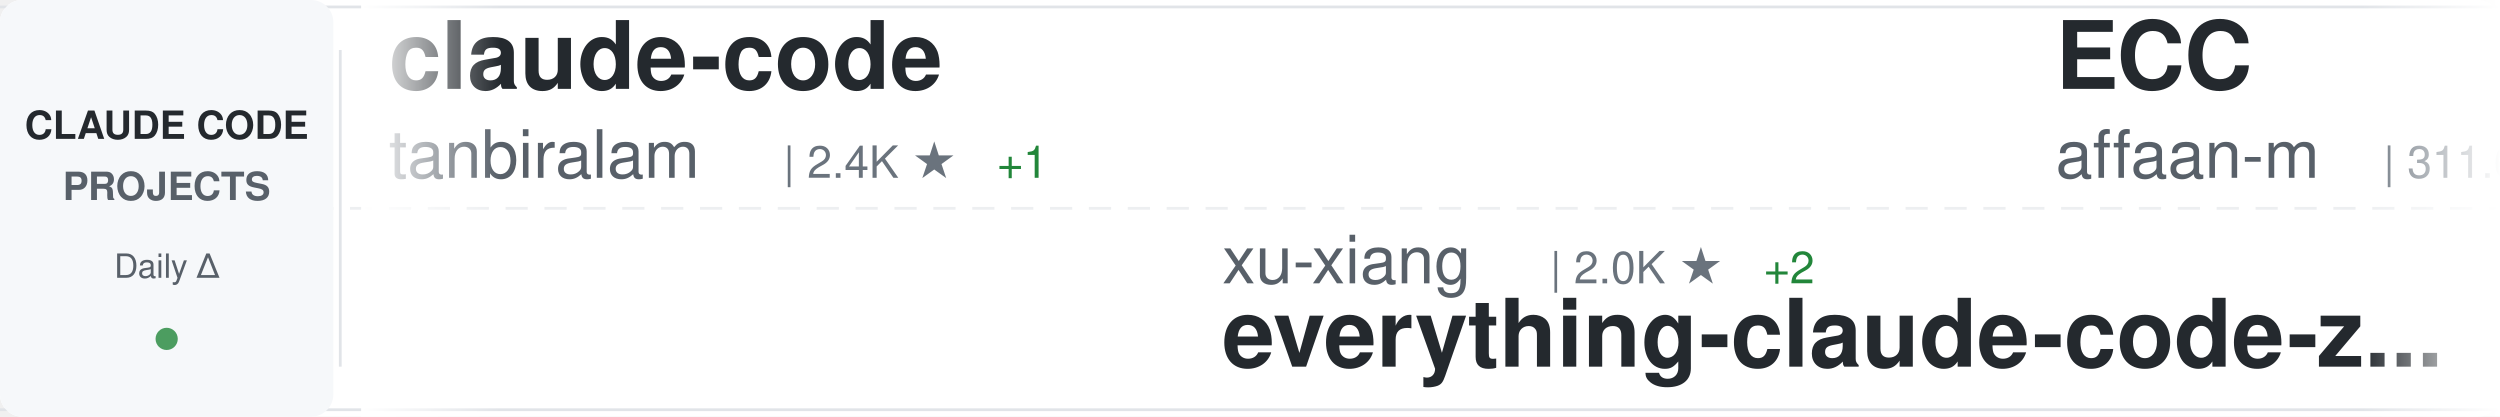
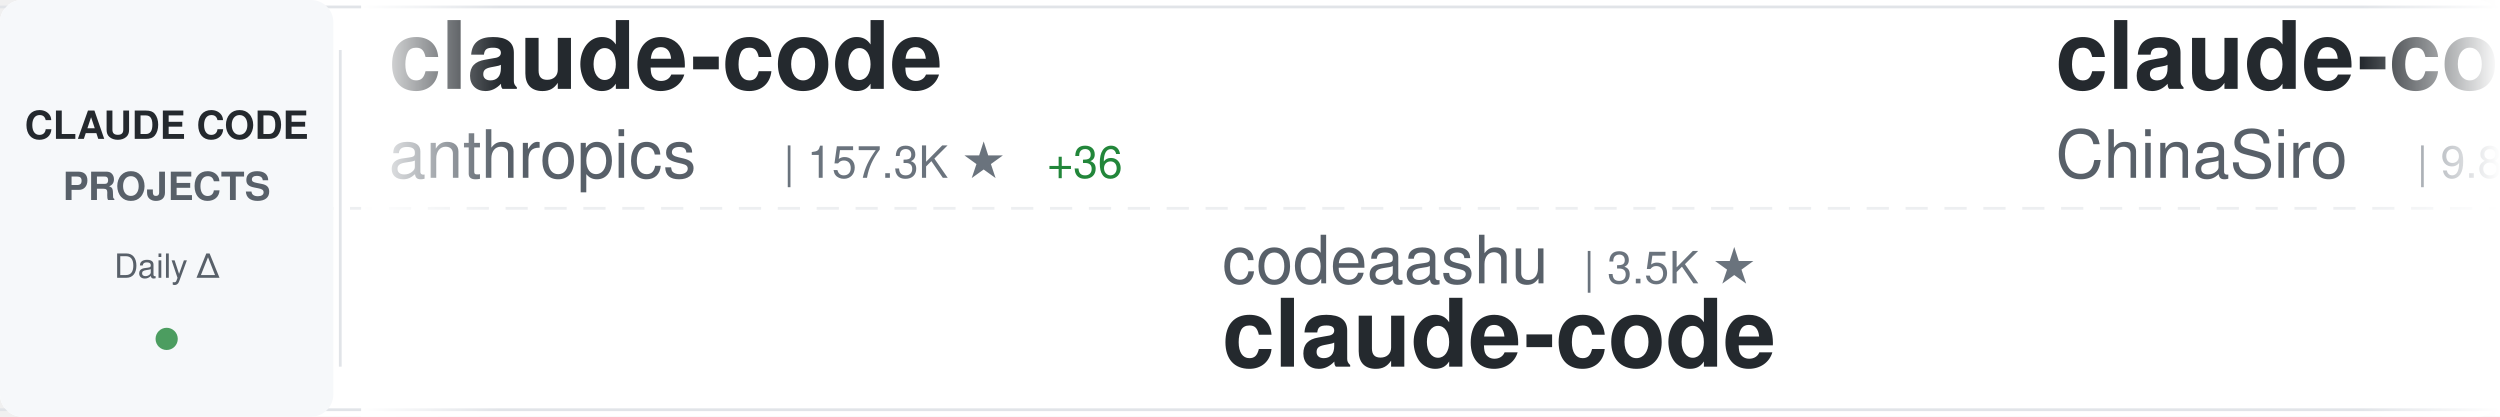
<svg xmlns="http://www.w3.org/2000/svg" width="900" height="150">
  <defs>
    <linearGradient id="awesomeLeftFade" x1="0%" y1="0%" x2="100%" y2="0%">
      <stop offset="0%" style="stop-color:#ffffff;stop-opacity:1" />
      <stop offset="100%" style="stop-color:#ffffff;stop-opacity:0" />
    </linearGradient>
    <linearGradient id="awesomeRightFade" x1="0%" y1="0%" x2="100%" y2="0%">
      <stop offset="0%" style="stop-color:#ffffff;stop-opacity:0" />
      <stop offset="100%" style="stop-color:#ffffff;stop-opacity:1" />
    </linearGradient>
  </defs>
  <rect width="900" height="150" fill="#ffffff" rx="8" />
  <rect x="0" y="2" width="900" height="1" fill="#e1e4e8" />
  <rect x="0" y="147" width="900" height="1" fill="#e1e4e8" />
  <line x1="0" y1="75" x2="900" y2="75" stroke="#e1e4e8" stroke-width="1" stroke-dasharray="8 6" opacity="0.6" />
  <rect x="0" y="0" width="120" height="150" fill="#f6f8fa" rx="8" />
  <text x="60" y="50" font-family="-apple-system, BlinkMacSystemFont, 'Segoe UI', Helvetica, Arial, sans-serif" font-size="14" font-weight="600" fill="#24292e" text-anchor="middle">CLAUDE CODE</text>
  <text x="60" y="72" font-family="-apple-system, BlinkMacSystemFont, 'Segoe UI', Helvetica, Arial, sans-serif" font-size="14" font-weight="600" fill="#586069" text-anchor="middle">PROJECTS</text>
  <text x="60" y="100" font-family="-apple-system, BlinkMacSystemFont, 'Segoe UI', Helvetica, Arial, sans-serif" font-size="12" font-weight="500" fill="#586069" text-anchor="middle">Daily Δ</text>
  <circle cx="60" cy="122" r="4" fill="#22863a" opacity="0.8" />
  <rect x="122" y="18" width="1" height="114" fill="#e1e4e8" />
  <clipPath id="awesomeTickerClip">
    <rect x="130" y="0" width="770" height="150" />
  </clipPath>
  <g clip-path="url(#awesomeTickerClip)">
    <g id="awesomeTickerItems">
      <animateTransform attributeName="transform" attributeType="XML" type="translate" from="0 0" to="-3000 0" dur="54s" repeatCount="indefinite" />
      <g transform="translate(0, 0)">
        <text x="140" y="32" font-family="-apple-system, BlinkMacSystemFont, 'Segoe UI', Helvetica, Arial, sans-serif" font-size="34" font-weight="600" fill="#24292e">claude-code</text>
-         <text x="140" y="64" font-family="-apple-system, BlinkMacSystemFont, 'Segoe UI', Helvetica, Arial, sans-serif" font-size="24" font-weight="400" fill="#586069">tanbiralam</text>
-         <text x="282" y="64" font-family="-apple-system, BlinkMacSystemFont, 'Segoe UI', Helvetica, Arial, sans-serif" font-size="16" font-weight="500" fill="#6a737d">| 2.4K ★</text>
-         <text x="359" y="64" font-family="-apple-system, BlinkMacSystemFont, 'Segoe UI', Helvetica, Arial, sans-serif" font-size="16" font-weight="500" fill="#22863a"> +1</text>
+         <text x="140" y="64" font-family="-apple-system, BlinkMacSystemFont, 'Segoe UI', Helvetica, Arial, sans-serif" font-size="24" font-weight="400" fill="#586069">anthropics</text>
+         <text x="282" y="64" font-family="-apple-system, BlinkMacSystemFont, 'Segoe UI', Helvetica, Arial, sans-serif" font-size="16" font-weight="500" fill="#6a737d">| 157.3K ★</text>
+         <text x="377" y="64" font-family="-apple-system, BlinkMacSystemFont, 'Segoe UI', Helvetica, Arial, sans-serif" font-size="16" font-weight="500" fill="#22863a"> +36</text>
      </g>
      <g transform="translate(300, 0)">
-         <text x="140" y="102" font-family="-apple-system, BlinkMacSystemFont, 'Segoe UI', Helvetica, Arial, sans-serif" font-size="24" font-weight="400" fill="#586069">xu-xiang</text>
-         <text x="258" y="102" font-family="-apple-system, BlinkMacSystemFont, 'Segoe UI', Helvetica, Arial, sans-serif" font-size="16" font-weight="500" fill="#6a737d">| 2.0K ★</text>
-         <text x="335" y="102" font-family="-apple-system, BlinkMacSystemFont, 'Segoe UI', Helvetica, Arial, sans-serif" font-size="16" font-weight="500" fill="#22863a"> +2</text>
-         <text x="140" y="132" font-family="-apple-system, BlinkMacSystemFont, 'Segoe UI', Helvetica, Arial, sans-serif" font-size="34" font-weight="600" fill="#24292e">everything-claude-code-z...</text>
+         <text x="140" y="102" font-family="-apple-system, BlinkMacSystemFont, 'Segoe UI', Helvetica, Arial, sans-serif" font-size="24" font-weight="400" fill="#586069">codeaashu</text>
+         <text x="270" y="102" font-family="-apple-system, BlinkMacSystemFont, 'Segoe UI', Helvetica, Arial, sans-serif" font-size="16" font-weight="500" fill="#6a737d">| 3.5K ★</text>
+         <text x="140" y="132" font-family="-apple-system, BlinkMacSystemFont, 'Segoe UI', Helvetica, Arial, sans-serif" font-size="34" font-weight="600" fill="#24292e">claude-code</text>
      </g>
      <g transform="translate(600, 0)">
-         <text x="140" y="32" font-family="-apple-system, BlinkMacSystemFont, 'Segoe UI', Helvetica, Arial, sans-serif" font-size="34" font-weight="600" fill="#24292e">ECC</text>
-         <text x="140" y="64" font-family="-apple-system, BlinkMacSystemFont, 'Segoe UI', Helvetica, Arial, sans-serif" font-size="24" font-weight="400" fill="#586069">affaan-m</text>
-         <text x="258" y="64" font-family="-apple-system, BlinkMacSystemFont, 'Segoe UI', Helvetica, Arial, sans-serif" font-size="16" font-weight="500" fill="#6a737d">| 311.6K ★</text>
-         <text x="353" y="64" font-family="-apple-system, BlinkMacSystemFont, 'Segoe UI', Helvetica, Arial, sans-serif" font-size="16" font-weight="500" fill="#22863a"> +327</text>
+         <text x="140" y="32" font-family="-apple-system, BlinkMacSystemFont, 'Segoe UI', Helvetica, Arial, sans-serif" font-size="34" font-weight="600" fill="#24292e">claude-code-sourcemap</text>
+         <text x="140" y="64" font-family="-apple-system, BlinkMacSystemFont, 'Segoe UI', Helvetica, Arial, sans-serif" font-size="24" font-weight="400" fill="#586069">ChinaSiro</text>
+         <text x="270" y="64" font-family="-apple-system, BlinkMacSystemFont, 'Segoe UI', Helvetica, Arial, sans-serif" font-size="16" font-weight="500" fill="#6a737d">| 9.8K ★</text>
+         <text x="347" y="64" font-family="-apple-system, BlinkMacSystemFont, 'Segoe UI', Helvetica, Arial, sans-serif" font-size="16" font-weight="500" fill="#22863a"> +1</text>
      </g>
      <g transform="translate(900, 0)">
-         <text x="140" y="102" font-family="-apple-system, BlinkMacSystemFont, 'Segoe UI', Helvetica, Arial, sans-serif" font-size="24" font-weight="400" fill="#586069">OneRedOak</text>
-         <text x="270" y="102" font-family="-apple-system, BlinkMacSystemFont, 'Segoe UI', Helvetica, Arial, sans-serif" font-size="16" font-weight="500" fill="#6a737d">| 3.9K ★</text>
-         <text x="347" y="102" font-family="-apple-system, BlinkMacSystemFont, 'Segoe UI', Helvetica, Arial, sans-serif" font-size="16" font-weight="500" fill="#22863a"> +2</text>
-         <text x="140" y="132" font-family="-apple-system, BlinkMacSystemFont, 'Segoe UI', Helvetica, Arial, sans-serif" font-size="34" font-weight="600" fill="#24292e">claude-code-workflows</text>
+         <text x="140" y="102" font-family="-apple-system, BlinkMacSystemFont, 'Segoe UI', Helvetica, Arial, sans-serif" font-size="24" font-weight="400" fill="#586069">alex000kim</text>
+         <text x="282" y="102" font-family="-apple-system, BlinkMacSystemFont, 'Segoe UI', Helvetica, Arial, sans-serif" font-size="16" font-weight="500" fill="#6a737d">| 236 ★</text>
+         <text x="140" y="132" font-family="-apple-system, BlinkMacSystemFont, 'Segoe UI', Helvetica, Arial, sans-serif" font-size="34" font-weight="600" fill="#24292e">claude-code</text>
      </g>
      <g transform="translate(1200, 0)">
-         <text x="140" y="32" font-family="-apple-system, BlinkMacSystemFont, 'Segoe UI', Helvetica, Arial, sans-serif" font-size="34" font-weight="600" fill="#24292e">Claude-Code-Usage-Monito...</text>
-         <text x="140" y="64" font-family="-apple-system, BlinkMacSystemFont, 'Segoe UI', Helvetica, Arial, sans-serif" font-size="24" font-weight="400" fill="#586069">Maciek-roboblog</text>
-         <text x="342" y="64" font-family="-apple-system, BlinkMacSystemFont, 'Segoe UI', Helvetica, Arial, sans-serif" font-size="16" font-weight="500" fill="#6a737d">| 8.8K ★</text>
-         <text x="419" y="64" font-family="-apple-system, BlinkMacSystemFont, 'Segoe UI', Helvetica, Arial, sans-serif" font-size="16" font-weight="500" fill="#22863a"> +1</text>
+         <text x="140" y="32" font-family="-apple-system, BlinkMacSystemFont, 'Segoe UI', Helvetica, Arial, sans-serif" font-size="34" font-weight="600" fill="#24292e">claude-code-spec-workflo...</text>
+         <text x="140" y="64" font-family="-apple-system, BlinkMacSystemFont, 'Segoe UI', Helvetica, Arial, sans-serif" font-size="24" font-weight="400" fill="#586069">Pimzino</text>
+         <text x="246" y="64" font-family="-apple-system, BlinkMacSystemFont, 'Segoe UI', Helvetica, Arial, sans-serif" font-size="16" font-weight="500" fill="#6a737d">| 3.9K ★</text>
      </g>
      <g transform="translate(1500, 0)">
-         <text x="140" y="102" font-family="-apple-system, BlinkMacSystemFont, 'Segoe UI', Helvetica, Arial, sans-serif" font-size="24" font-weight="400" fill="#586069">VILA-Lab</text>
-         <text x="258" y="102" font-family="-apple-system, BlinkMacSystemFont, 'Segoe UI', Helvetica, Arial, sans-serif" font-size="16" font-weight="500" fill="#6a737d">| 2.3K ★</text>
-         <text x="335" y="102" font-family="-apple-system, BlinkMacSystemFont, 'Segoe UI', Helvetica, Arial, sans-serif" font-size="16" font-weight="500" fill="#22863a"> +2</text>
-         <text x="140" y="132" font-family="-apple-system, BlinkMacSystemFont, 'Segoe UI', Helvetica, Arial, sans-serif" font-size="34" font-weight="600" fill="#24292e">Dive-into-Claude-Code</text>
+         <text x="140" y="102" font-family="-apple-system, BlinkMacSystemFont, 'Segoe UI', Helvetica, Arial, sans-serif" font-size="24" font-weight="400" fill="#586069">Windy3f3f3f3f</text>
+         <text x="318" y="102" font-family="-apple-system, BlinkMacSystemFont, 'Segoe UI', Helvetica, Arial, sans-serif" font-size="16" font-weight="500" fill="#6a737d">| 3.9K ★</text>
+         <text x="140" y="132" font-family="-apple-system, BlinkMacSystemFont, 'Segoe UI', Helvetica, Arial, sans-serif" font-size="34" font-weight="600" fill="#24292e">how-claude-code-works</text>
      </g>
      <g transform="translate(1800, 0)">
-         <text x="140" y="32" font-family="-apple-system, BlinkMacSystemFont, 'Segoe UI', Helvetica, Arial, sans-serif" font-size="34" font-weight="600" fill="#24292e">claude-code-hub</text>
-         <text x="140" y="64" font-family="-apple-system, BlinkMacSystemFont, 'Segoe UI', Helvetica, Arial, sans-serif" font-size="24" font-weight="400" fill="#586069">ding113</text>
-         <text x="246" y="64" font-family="-apple-system, BlinkMacSystemFont, 'Segoe UI', Helvetica, Arial, sans-serif" font-size="16" font-weight="500" fill="#6a737d">| 3.4K ★</text>
-         <text x="323" y="64" font-family="-apple-system, BlinkMacSystemFont, 'Segoe UI', Helvetica, Arial, sans-serif" font-size="16" font-weight="500" fill="#22863a"> +1</text>
+         <text x="140" y="32" font-family="-apple-system, BlinkMacSystemFont, 'Segoe UI', Helvetica, Arial, sans-serif" font-size="34" font-weight="600" fill="#24292e">claude-code-harness</text>
+         <text x="140" y="64" font-family="-apple-system, BlinkMacSystemFont, 'Segoe UI', Helvetica, Arial, sans-serif" font-size="24" font-weight="400" fill="#586069">Chachamaru127</text>
+         <text x="318" y="64" font-family="-apple-system, BlinkMacSystemFont, 'Segoe UI', Helvetica, Arial, sans-serif" font-size="16" font-weight="500" fill="#6a737d">| 3.2K ★</text>
      </g>
      <g transform="translate(2100, 0)">
-         <text x="140" y="102" font-family="-apple-system, BlinkMacSystemFont, 'Segoe UI', Helvetica, Arial, sans-serif" font-size="24" font-weight="400" fill="#586069">alejandrobalderas</text>
-         <text x="366" y="102" font-family="-apple-system, BlinkMacSystemFont, 'Segoe UI', Helvetica, Arial, sans-serif" font-size="16" font-weight="500" fill="#6a737d">| 3.0K ★</text>
-         <text x="140" y="132" font-family="-apple-system, BlinkMacSystemFont, 'Segoe UI', Helvetica, Arial, sans-serif" font-size="34" font-weight="600" fill="#24292e">claude-code-from-source</text>
+         <text x="140" y="102" font-family="-apple-system, BlinkMacSystemFont, 'Segoe UI', Helvetica, Arial, sans-serif" font-size="24" font-weight="400" fill="#586069">VineeTagarwaL-code</text>
+         <text x="378" y="102" font-family="-apple-system, BlinkMacSystemFont, 'Segoe UI', Helvetica, Arial, sans-serif" font-size="16" font-weight="500" fill="#6a737d">| 272 ★</text>
+         <text x="140" y="132" font-family="-apple-system, BlinkMacSystemFont, 'Segoe UI', Helvetica, Arial, sans-serif" font-size="34" font-weight="600" fill="#24292e">claude-code</text>
      </g>
      <g transform="translate(2400, 0)">
-         <text x="140" y="32" font-family="-apple-system, BlinkMacSystemFont, 'Segoe UI', Helvetica, Arial, sans-serif" font-size="34" font-weight="600" fill="#24292e">claude-code</text>
-         <text x="140" y="64" font-family="-apple-system, BlinkMacSystemFont, 'Segoe UI', Helvetica, Arial, sans-serif" font-size="24" font-weight="400" fill="#586069">Onewon</text>
-         <text x="234" y="64" font-family="-apple-system, BlinkMacSystemFont, 'Segoe UI', Helvetica, Arial, sans-serif" font-size="16" font-weight="500" fill="#6a737d">| 182 ★</text>
+         <text x="140" y="32" font-family="-apple-system, BlinkMacSystemFont, 'Segoe UI', Helvetica, Arial, sans-serif" font-size="34" font-weight="600" fill="#24292e">claude-code-analysis</text>
+         <text x="140" y="64" font-family="-apple-system, BlinkMacSystemFont, 'Segoe UI', Helvetica, Arial, sans-serif" font-size="24" font-weight="400" fill="#586069">liuup</text>
+         <text x="222" y="64" font-family="-apple-system, BlinkMacSystemFont, 'Segoe UI', Helvetica, Arial, sans-serif" font-size="16" font-weight="500" fill="#6a737d">| 4.1K ★</text>
      </g>
      <g transform="translate(2700, 0)">
-         <text x="140" y="102" font-family="-apple-system, BlinkMacSystemFont, 'Segoe UI', Helvetica, Arial, sans-serif" font-size="24" font-weight="400" fill="#586069">jqueryscript</text>
-         <text x="306" y="102" font-family="-apple-system, BlinkMacSystemFont, 'Segoe UI', Helvetica, Arial, sans-serif" font-size="16" font-weight="500" fill="#6a737d">| 558 ★</text>
-         <text x="374" y="102" font-family="-apple-system, BlinkMacSystemFont, 'Segoe UI', Helvetica, Arial, sans-serif" font-size="16" font-weight="500" fill="#22863a"> +2</text>
-         <text x="140" y="132" font-family="-apple-system, BlinkMacSystemFont, 'Segoe UI', Helvetica, Arial, sans-serif" font-size="34" font-weight="600" fill="#24292e">awesome-claude-code</text>
+         <text x="140" y="102" font-family="-apple-system, BlinkMacSystemFont, 'Segoe UI', Helvetica, Arial, sans-serif" font-size="24" font-weight="400" fill="#586069">fuergaosi233</text>
+         <text x="306" y="102" font-family="-apple-system, BlinkMacSystemFont, 'Segoe UI', Helvetica, Arial, sans-serif" font-size="16" font-weight="500" fill="#6a737d">| 2.8K ★</text>
+         <text x="140" y="132" font-family="-apple-system, BlinkMacSystemFont, 'Segoe UI', Helvetica, Arial, sans-serif" font-size="34" font-weight="600" fill="#24292e">claude-code-proxy</text>
      </g>
      <g transform="translate(3000, 0)">
        <text x="140" y="32" font-family="-apple-system, BlinkMacSystemFont, 'Segoe UI', Helvetica, Arial, sans-serif" font-size="34" font-weight="600" fill="#24292e">claude-code</text>
-         <text x="140" y="64" font-family="-apple-system, BlinkMacSystemFont, 'Segoe UI', Helvetica, Arial, sans-serif" font-size="24" font-weight="400" fill="#586069">tanbiralam</text>
-         <text x="282" y="64" font-family="-apple-system, BlinkMacSystemFont, 'Segoe UI', Helvetica, Arial, sans-serif" font-size="16" font-weight="500" fill="#6a737d">| 2.4K ★</text>
-         <text x="359" y="64" font-family="-apple-system, BlinkMacSystemFont, 'Segoe UI', Helvetica, Arial, sans-serif" font-size="16" font-weight="500" fill="#22863a"> +1</text>
+         <text x="140" y="64" font-family="-apple-system, BlinkMacSystemFont, 'Segoe UI', Helvetica, Arial, sans-serif" font-size="24" font-weight="400" fill="#586069">anthropics</text>
+         <text x="282" y="64" font-family="-apple-system, BlinkMacSystemFont, 'Segoe UI', Helvetica, Arial, sans-serif" font-size="16" font-weight="500" fill="#6a737d">| 157.3K ★</text>
+         <text x="377" y="64" font-family="-apple-system, BlinkMacSystemFont, 'Segoe UI', Helvetica, Arial, sans-serif" font-size="16" font-weight="500" fill="#22863a"> +36</text>
      </g>
      <g transform="translate(3300, 0)">
-         <text x="140" y="102" font-family="-apple-system, BlinkMacSystemFont, 'Segoe UI', Helvetica, Arial, sans-serif" font-size="24" font-weight="400" fill="#586069">xu-xiang</text>
-         <text x="258" y="102" font-family="-apple-system, BlinkMacSystemFont, 'Segoe UI', Helvetica, Arial, sans-serif" font-size="16" font-weight="500" fill="#6a737d">| 2.0K ★</text>
-         <text x="335" y="102" font-family="-apple-system, BlinkMacSystemFont, 'Segoe UI', Helvetica, Arial, sans-serif" font-size="16" font-weight="500" fill="#22863a"> +2</text>
-         <text x="140" y="132" font-family="-apple-system, BlinkMacSystemFont, 'Segoe UI', Helvetica, Arial, sans-serif" font-size="34" font-weight="600" fill="#24292e">everything-claude-code-z...</text>
+         <text x="140" y="102" font-family="-apple-system, BlinkMacSystemFont, 'Segoe UI', Helvetica, Arial, sans-serif" font-size="24" font-weight="400" fill="#586069">codeaashu</text>
+         <text x="270" y="102" font-family="-apple-system, BlinkMacSystemFont, 'Segoe UI', Helvetica, Arial, sans-serif" font-size="16" font-weight="500" fill="#6a737d">| 3.5K ★</text>
+         <text x="140" y="132" font-family="-apple-system, BlinkMacSystemFont, 'Segoe UI', Helvetica, Arial, sans-serif" font-size="34" font-weight="600" fill="#24292e">claude-code</text>
      </g>
      <g transform="translate(3600, 0)">
-         <text x="140" y="32" font-family="-apple-system, BlinkMacSystemFont, 'Segoe UI', Helvetica, Arial, sans-serif" font-size="34" font-weight="600" fill="#24292e">ECC</text>
-         <text x="140" y="64" font-family="-apple-system, BlinkMacSystemFont, 'Segoe UI', Helvetica, Arial, sans-serif" font-size="24" font-weight="400" fill="#586069">affaan-m</text>
-         <text x="258" y="64" font-family="-apple-system, BlinkMacSystemFont, 'Segoe UI', Helvetica, Arial, sans-serif" font-size="16" font-weight="500" fill="#6a737d">| 311.6K ★</text>
-         <text x="353" y="64" font-family="-apple-system, BlinkMacSystemFont, 'Segoe UI', Helvetica, Arial, sans-serif" font-size="16" font-weight="500" fill="#22863a"> +327</text>
+         <text x="140" y="32" font-family="-apple-system, BlinkMacSystemFont, 'Segoe UI', Helvetica, Arial, sans-serif" font-size="34" font-weight="600" fill="#24292e">claude-code-sourcemap</text>
+         <text x="140" y="64" font-family="-apple-system, BlinkMacSystemFont, 'Segoe UI', Helvetica, Arial, sans-serif" font-size="24" font-weight="400" fill="#586069">ChinaSiro</text>
+         <text x="270" y="64" font-family="-apple-system, BlinkMacSystemFont, 'Segoe UI', Helvetica, Arial, sans-serif" font-size="16" font-weight="500" fill="#6a737d">| 9.8K ★</text>
+         <text x="347" y="64" font-family="-apple-system, BlinkMacSystemFont, 'Segoe UI', Helvetica, Arial, sans-serif" font-size="16" font-weight="500" fill="#22863a"> +1</text>
      </g>
      <g transform="translate(3900, 0)">
-         <text x="140" y="102" font-family="-apple-system, BlinkMacSystemFont, 'Segoe UI', Helvetica, Arial, sans-serif" font-size="24" font-weight="400" fill="#586069">OneRedOak</text>
-         <text x="270" y="102" font-family="-apple-system, BlinkMacSystemFont, 'Segoe UI', Helvetica, Arial, sans-serif" font-size="16" font-weight="500" fill="#6a737d">| 3.9K ★</text>
-         <text x="347" y="102" font-family="-apple-system, BlinkMacSystemFont, 'Segoe UI', Helvetica, Arial, sans-serif" font-size="16" font-weight="500" fill="#22863a"> +2</text>
-         <text x="140" y="132" font-family="-apple-system, BlinkMacSystemFont, 'Segoe UI', Helvetica, Arial, sans-serif" font-size="34" font-weight="600" fill="#24292e">claude-code-workflows</text>
+         <text x="140" y="102" font-family="-apple-system, BlinkMacSystemFont, 'Segoe UI', Helvetica, Arial, sans-serif" font-size="24" font-weight="400" fill="#586069">alex000kim</text>
+         <text x="282" y="102" font-family="-apple-system, BlinkMacSystemFont, 'Segoe UI', Helvetica, Arial, sans-serif" font-size="16" font-weight="500" fill="#6a737d">| 236 ★</text>
+         <text x="140" y="132" font-family="-apple-system, BlinkMacSystemFont, 'Segoe UI', Helvetica, Arial, sans-serif" font-size="34" font-weight="600" fill="#24292e">claude-code</text>
      </g>
    </g>
  </g>
  <rect x="130" y="0" width="50" height="150" fill="url(#awesomeLeftFade)" />
  <rect x="850" y="0" width="50" height="150" fill="url(#awesomeRightFade)" />
</svg>
